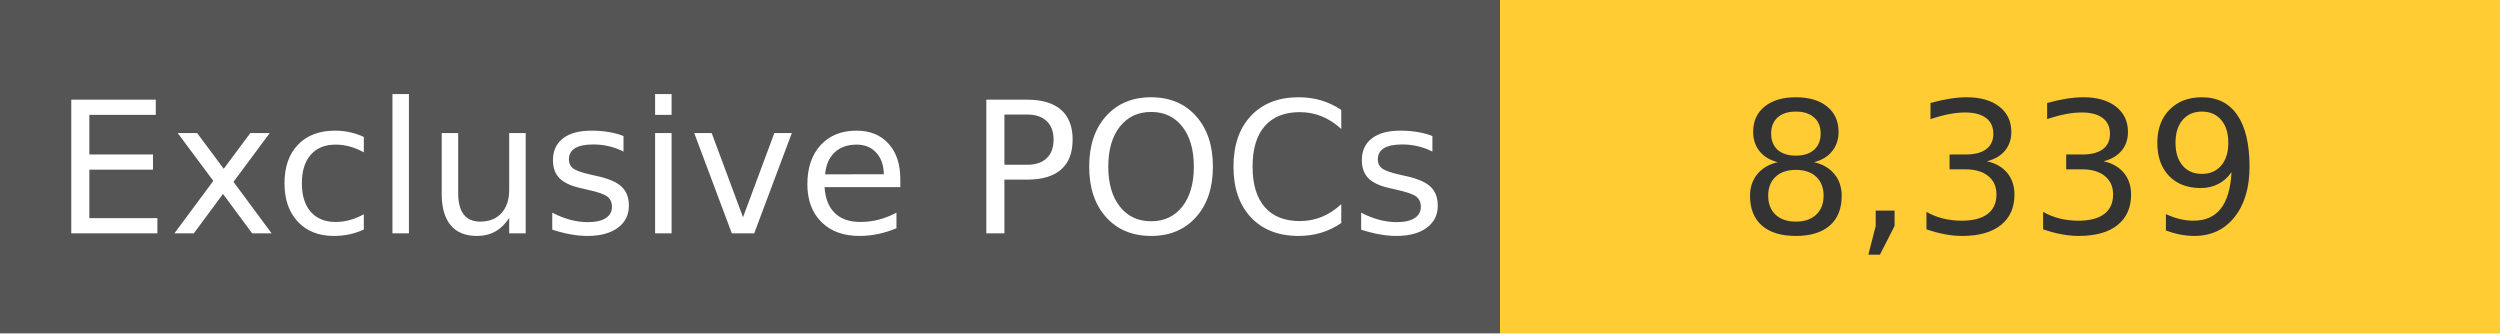
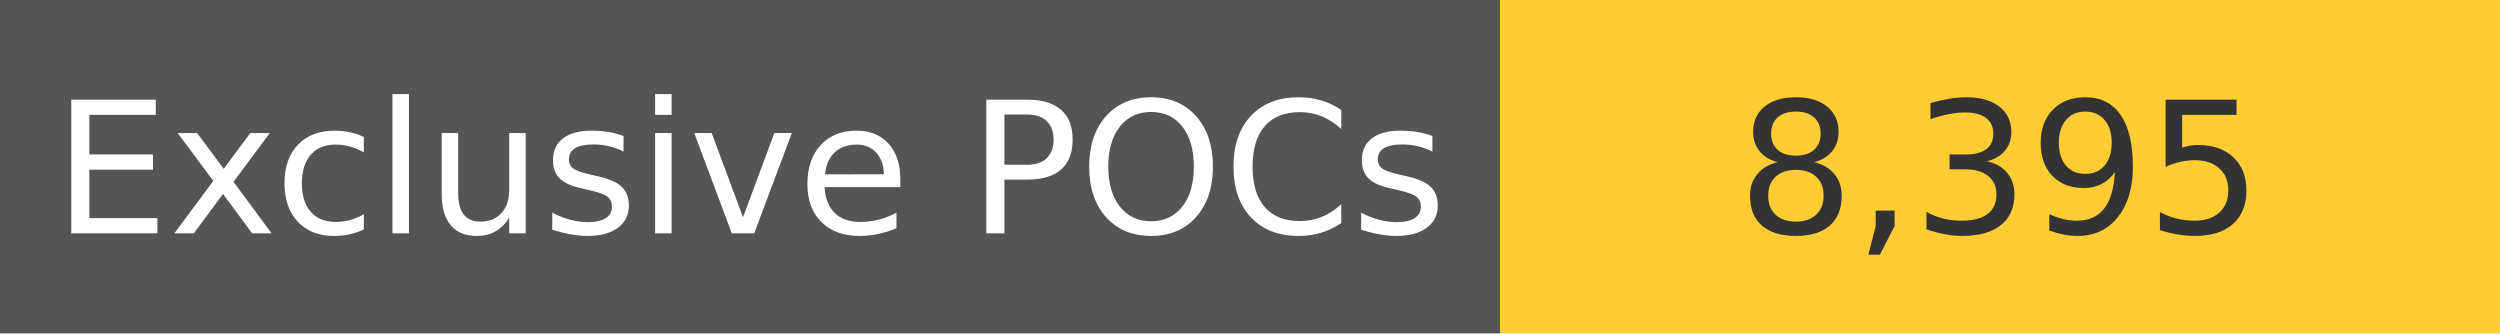
<svg xmlns="http://www.w3.org/2000/svg" width="150" height="20" role="img">
  <linearGradient id="s" x2="0" y2="100%">
    <stop offset="0" stop-color="#bbb" stop-opacity=".1" />
    <stop offset="1" stop-opacity=".1" />
  </linearGradient>
  <g>
    <rect width="90" height="20" fill="#555" />
    <rect x="90" width="267" height="20" fill="#ffcc33" />
  </g>
  <g fill="#fff" text-anchor="middle" font-family="Verdana,Geneva,DejaVu Sans,sans-serif" text-rendering="geometricPrecision" font-size="110">
    <text x="450" y="140" transform="scale(.1)" fill="#fff">
            Exclusive POCs
        </text>
    <text x="1200" y="140" transform="scale(.1)" fill="#333">
-             8,339
+             8,395
        </text>
  </g>
</svg>
